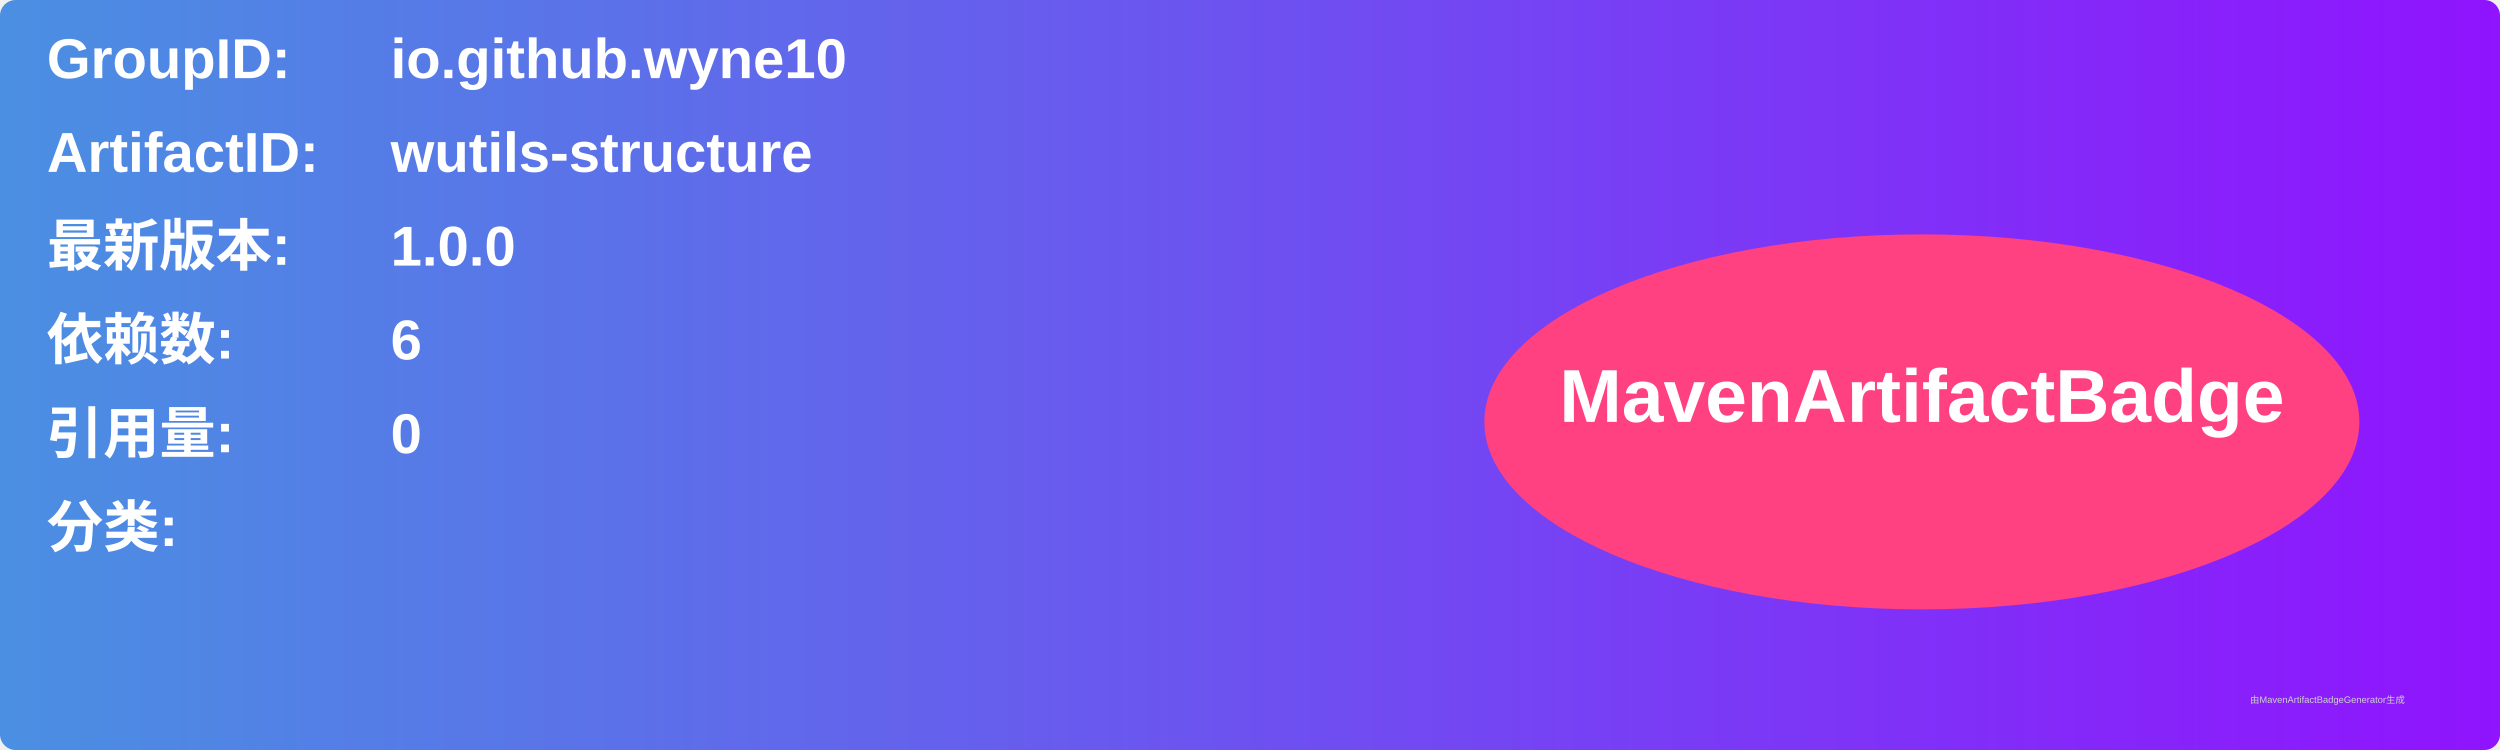
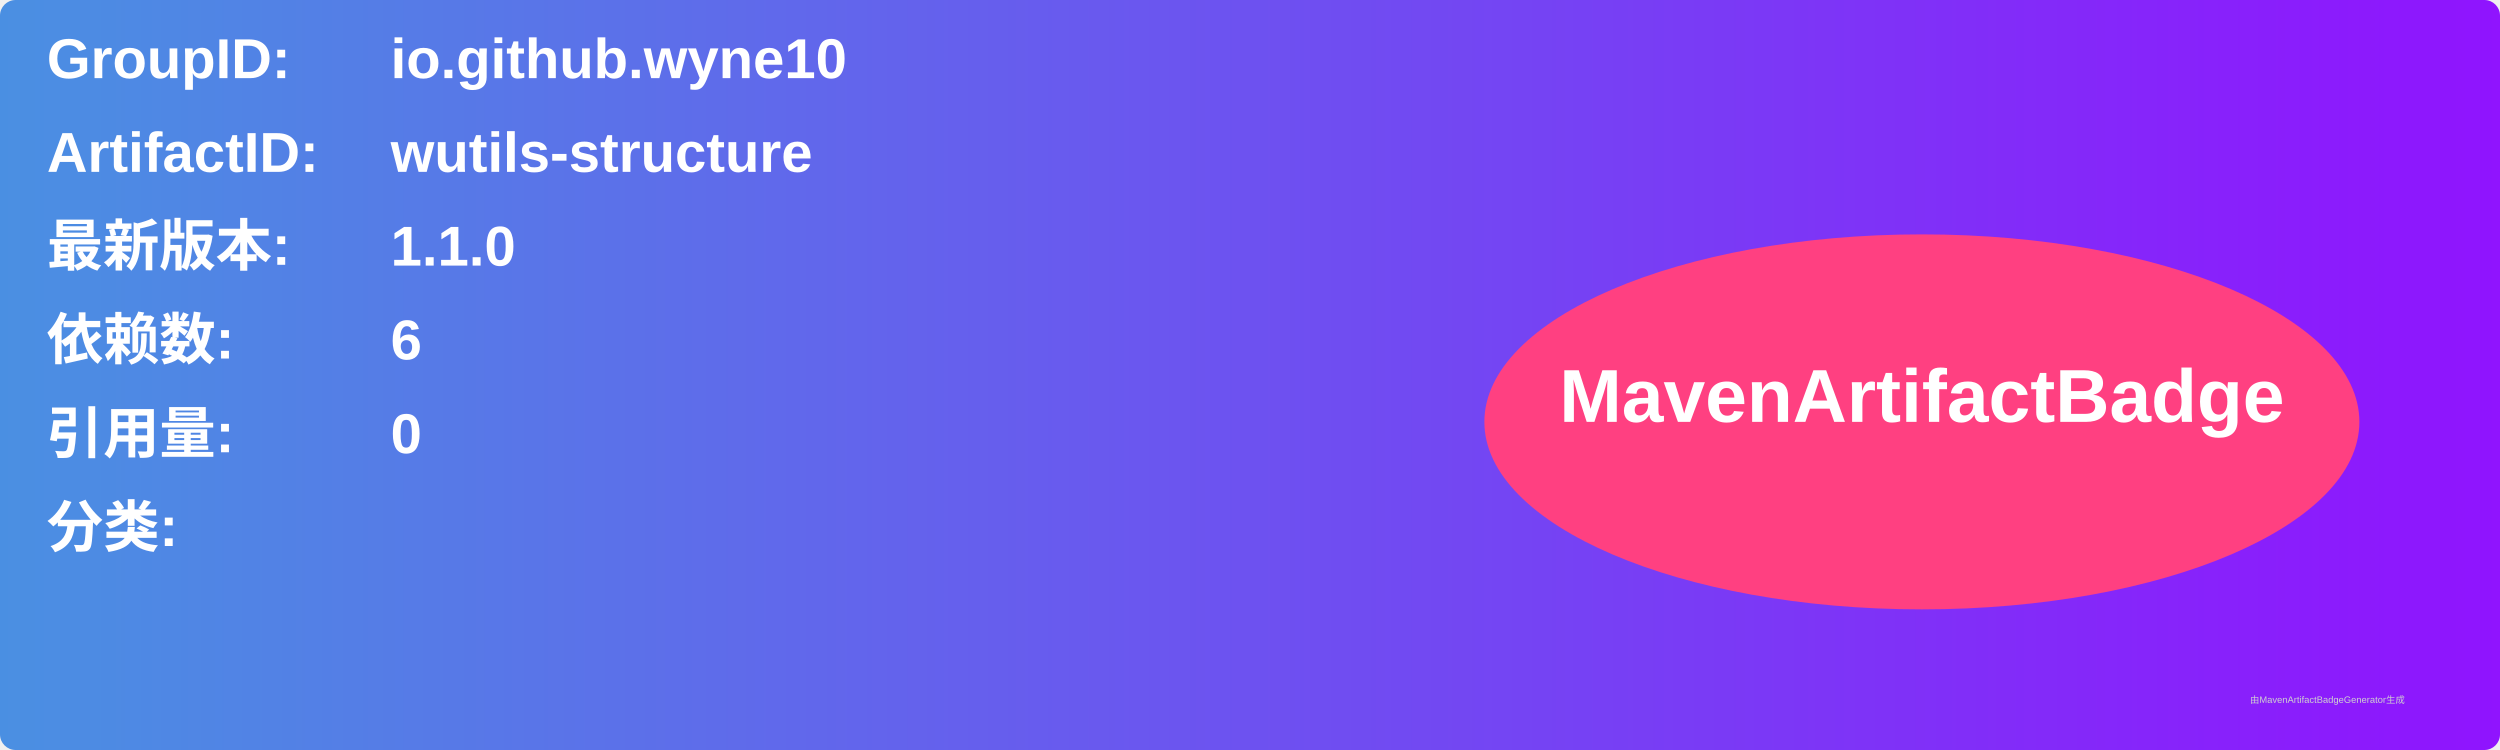
<svg xmlns="http://www.w3.org/2000/svg" width="800" height="240" viewBox="0 0 800 240">
  <linearGradient id="grad" x1="0%" y1="0%" x2="100%" y2="0%">
    <stop offset="0%" stop-color="#4a90e2" />
    <stop offset="100%" stop-color="#9013fe" />
  </linearGradient>
  <rect width="100%" height="100%" rx="5" ry="5" fill="url(#grad)" />
  <g transform="translate(15, 15)">
    <text x="0" y="10" font-family="Arial" font-size="18" fill="white" font-weight="bold" width="260">GroupID:</text>
    <text x="110" y="10" font-family="Arial" font-size="18" fill="white" font-weight="bold" width="460">io.github.wyne10</text>
    <text x="0" y="40" font-family="Arial" font-size="18" fill="white" font-weight="bold" width="260">ArtifactID:</text>
    <text x="110" y="40" font-family="Arial" font-size="18" fill="white" font-weight="bold" width="460">wutils-structure</text>
    <text x="0" y="70" font-family="Arial" font-size="18" fill="white" font-weight="bold">最新版本:</text>
    <text x="110" y="70" font-family="Arial" font-size="18" fill="white" font-weight="bold">
-       <tspan font-weight="bold">1.0.0</tspan>
+       <tspan font-weight="bold">1.1.0</tspan>
    </text>
    <text x="0" y="100" font-family="Arial" font-size="18" fill="white" font-weight="bold">依赖数: </text>
    <text x="110" y="100" font-family="Arial" font-size="18" fill="white">
      <tspan font-weight="bold">6</tspan>
    </text>
    <text x="0" y="130" font-family="Arial" font-size="18" fill="white" font-weight="bold">引用量: </text>
    <text x="110" y="130" font-family="Arial" font-size="18" fill="white">
      <tspan font-weight="bold">0</tspan>
    </text>
    <text x="0" y="160" font-family="Arial" font-size="18" fill="white" font-weight="bold">分类:</text>
    <text x="10" y="190" font-family="Arial" font-size="10" fill="white">
      <tspan font-weight="bold" />
    </text>
    <ellipse cx="600" cy="120" rx="140" ry="60" fill="#ff4081" />
    <text x="600" y="120" text-anchor="middle" font-family="Arial" font-size="24" fill="white" font-weight="bold">MavenArtifactBadge</text>
  </g>
  <text x="720" y="225" font-family="Arial" font-size="3" fill="#d0d0d0">由MavenArtifactBadgeGenerator生成</text>
</svg>
